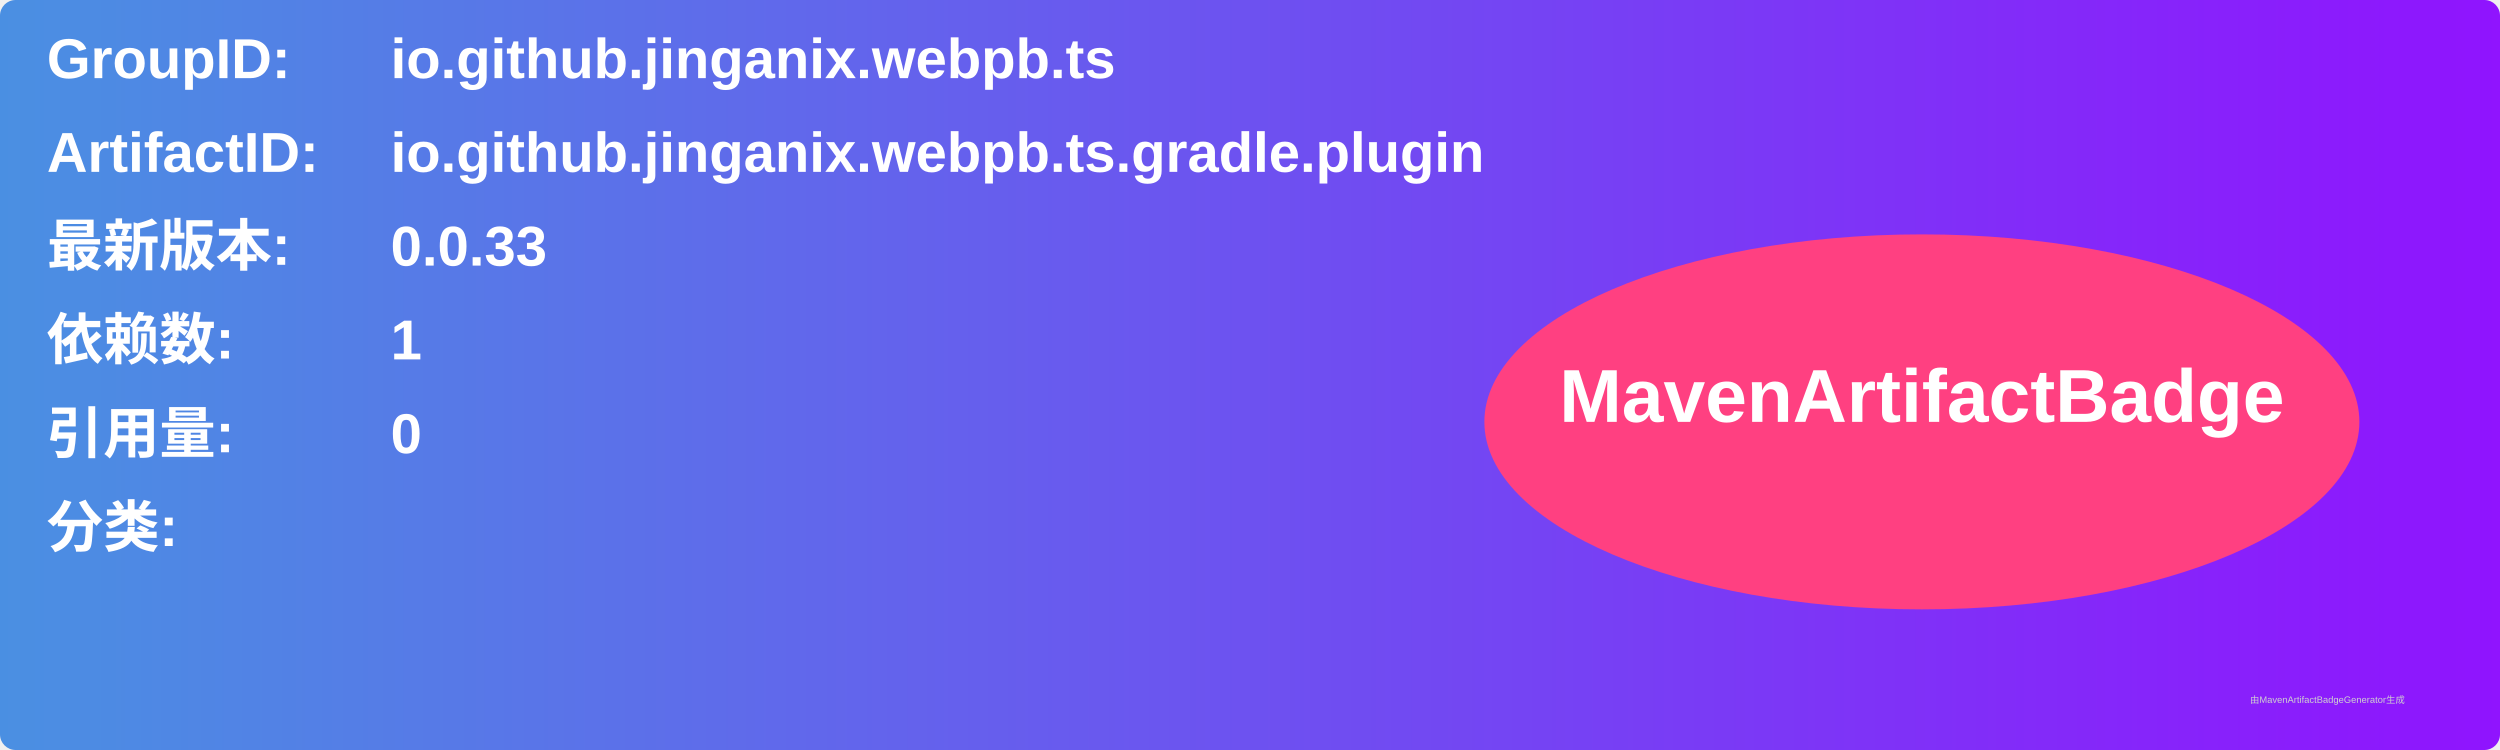
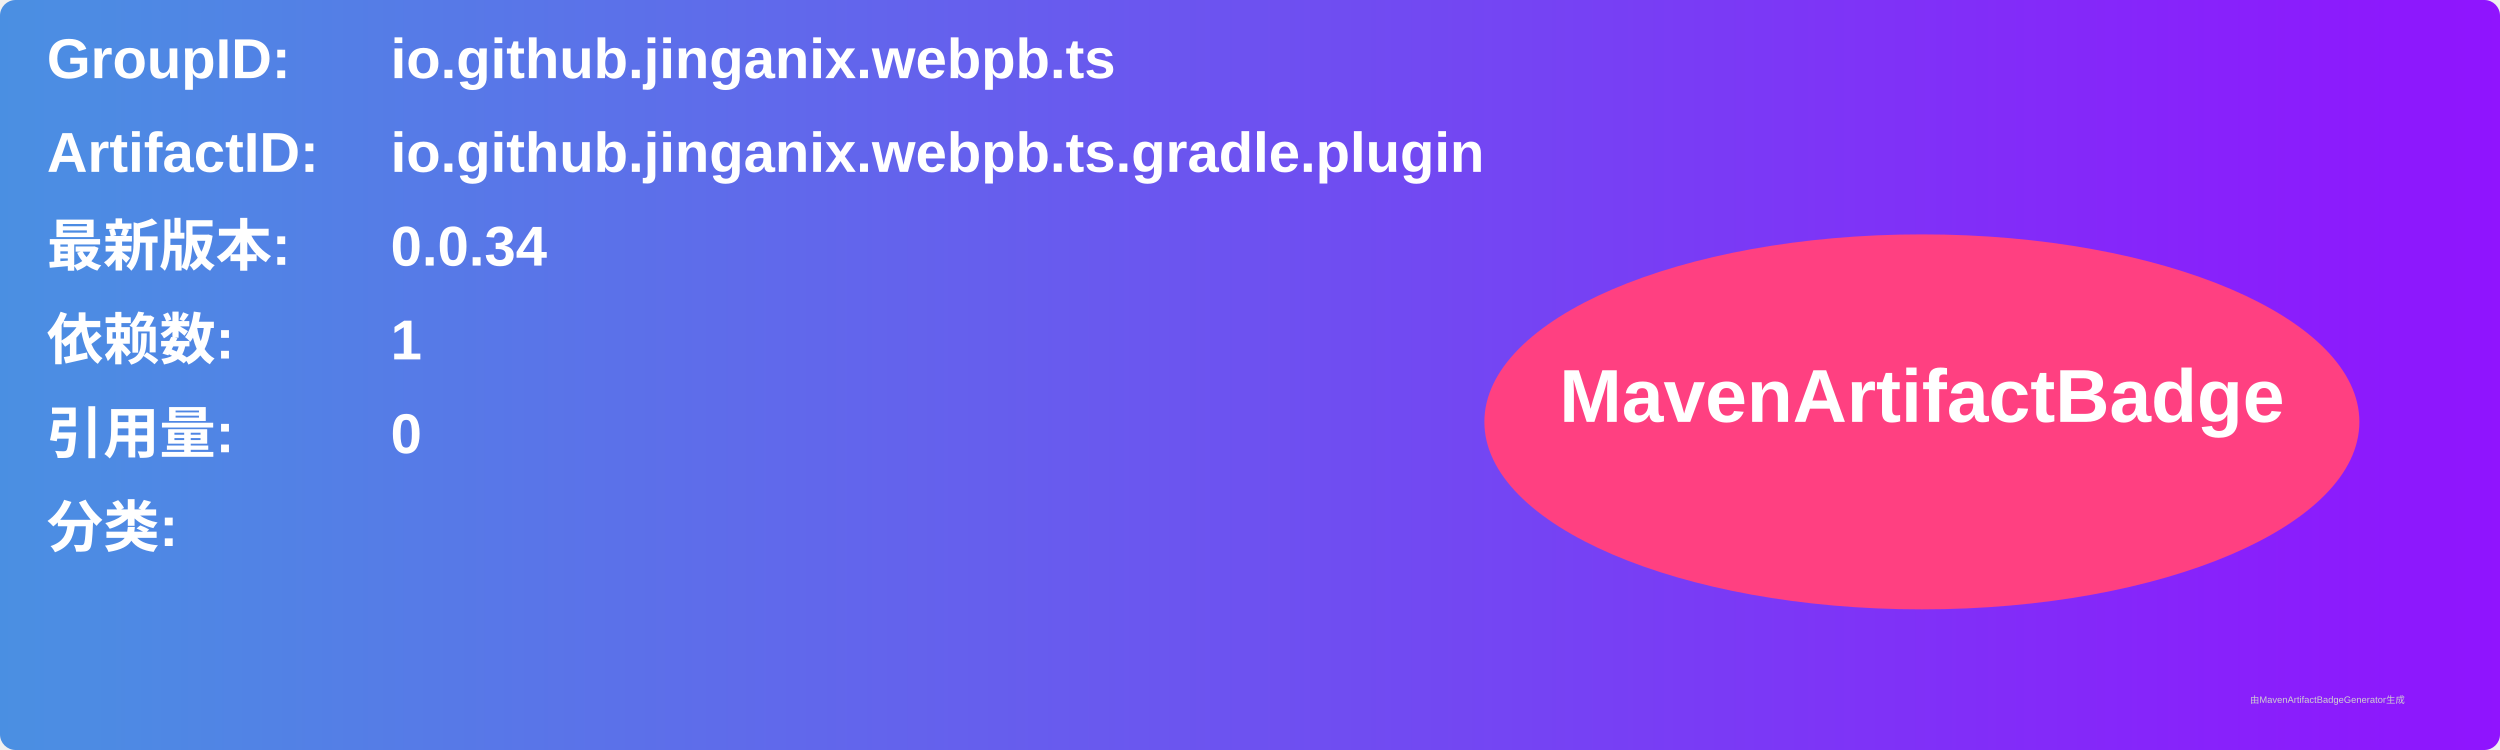
<svg xmlns="http://www.w3.org/2000/svg" width="800" height="240" viewBox="0 0 800 240">
  <linearGradient id="grad" x1="0%" y1="0%" x2="100%" y2="0%">
    <stop offset="0%" stop-color="#4a90e2" />
    <stop offset="100%" stop-color="#9013fe" />
  </linearGradient>
  <rect width="100%" height="100%" rx="5" ry="5" fill="url(#grad)" />
  <g transform="translate(15, 15)">
    <text x="0" y="10" font-family="Arial" font-size="18" fill="white" font-weight="bold" width="260">GroupID:</text>
    <text x="110" y="10" font-family="Arial" font-size="18" fill="white" font-weight="bold" width="460">io.github.jinganix.webpb.ts</text>
    <text x="0" y="40" font-family="Arial" font-size="18" fill="white" font-weight="bold" width="260">ArtifactID:</text>
    <text x="110" y="40" font-family="Arial" font-size="18" fill="white" font-weight="bold" width="460">io.github.jinganix.webpb.ts.gradle.plugin</text>
    <text x="0" y="70" font-family="Arial" font-size="18" fill="white" font-weight="bold">最新版本:</text>
    <text x="110" y="70" font-family="Arial" font-size="18" fill="white" font-weight="bold">
-       <tspan font-weight="bold">0.0.33</tspan>
+       <tspan font-weight="bold">0.0.34</tspan>
    </text>
    <text x="0" y="100" font-family="Arial" font-size="18" fill="white" font-weight="bold">依赖数: </text>
    <text x="110" y="100" font-family="Arial" font-size="18" fill="white">
      <tspan font-weight="bold">1</tspan>
    </text>
    <text x="0" y="130" font-family="Arial" font-size="18" fill="white" font-weight="bold">引用量: </text>
    <text x="110" y="130" font-family="Arial" font-size="18" fill="white">
      <tspan font-weight="bold">0</tspan>
    </text>
    <text x="0" y="160" font-family="Arial" font-size="18" fill="white" font-weight="bold">分类:</text>
    <text x="10" y="190" font-family="Arial" font-size="10" fill="white">
      <tspan font-weight="bold" />
    </text>
    <ellipse cx="600" cy="120" rx="140" ry="60" fill="#ff4081" />
    <text x="600" y="120" text-anchor="middle" font-family="Arial" font-size="24" fill="white" font-weight="bold">MavenArtifactBadge</text>
  </g>
  <text x="720" y="225" font-family="Arial" font-size="3" fill="#d0d0d0">由MavenArtifactBadgeGenerator生成</text>
</svg>
